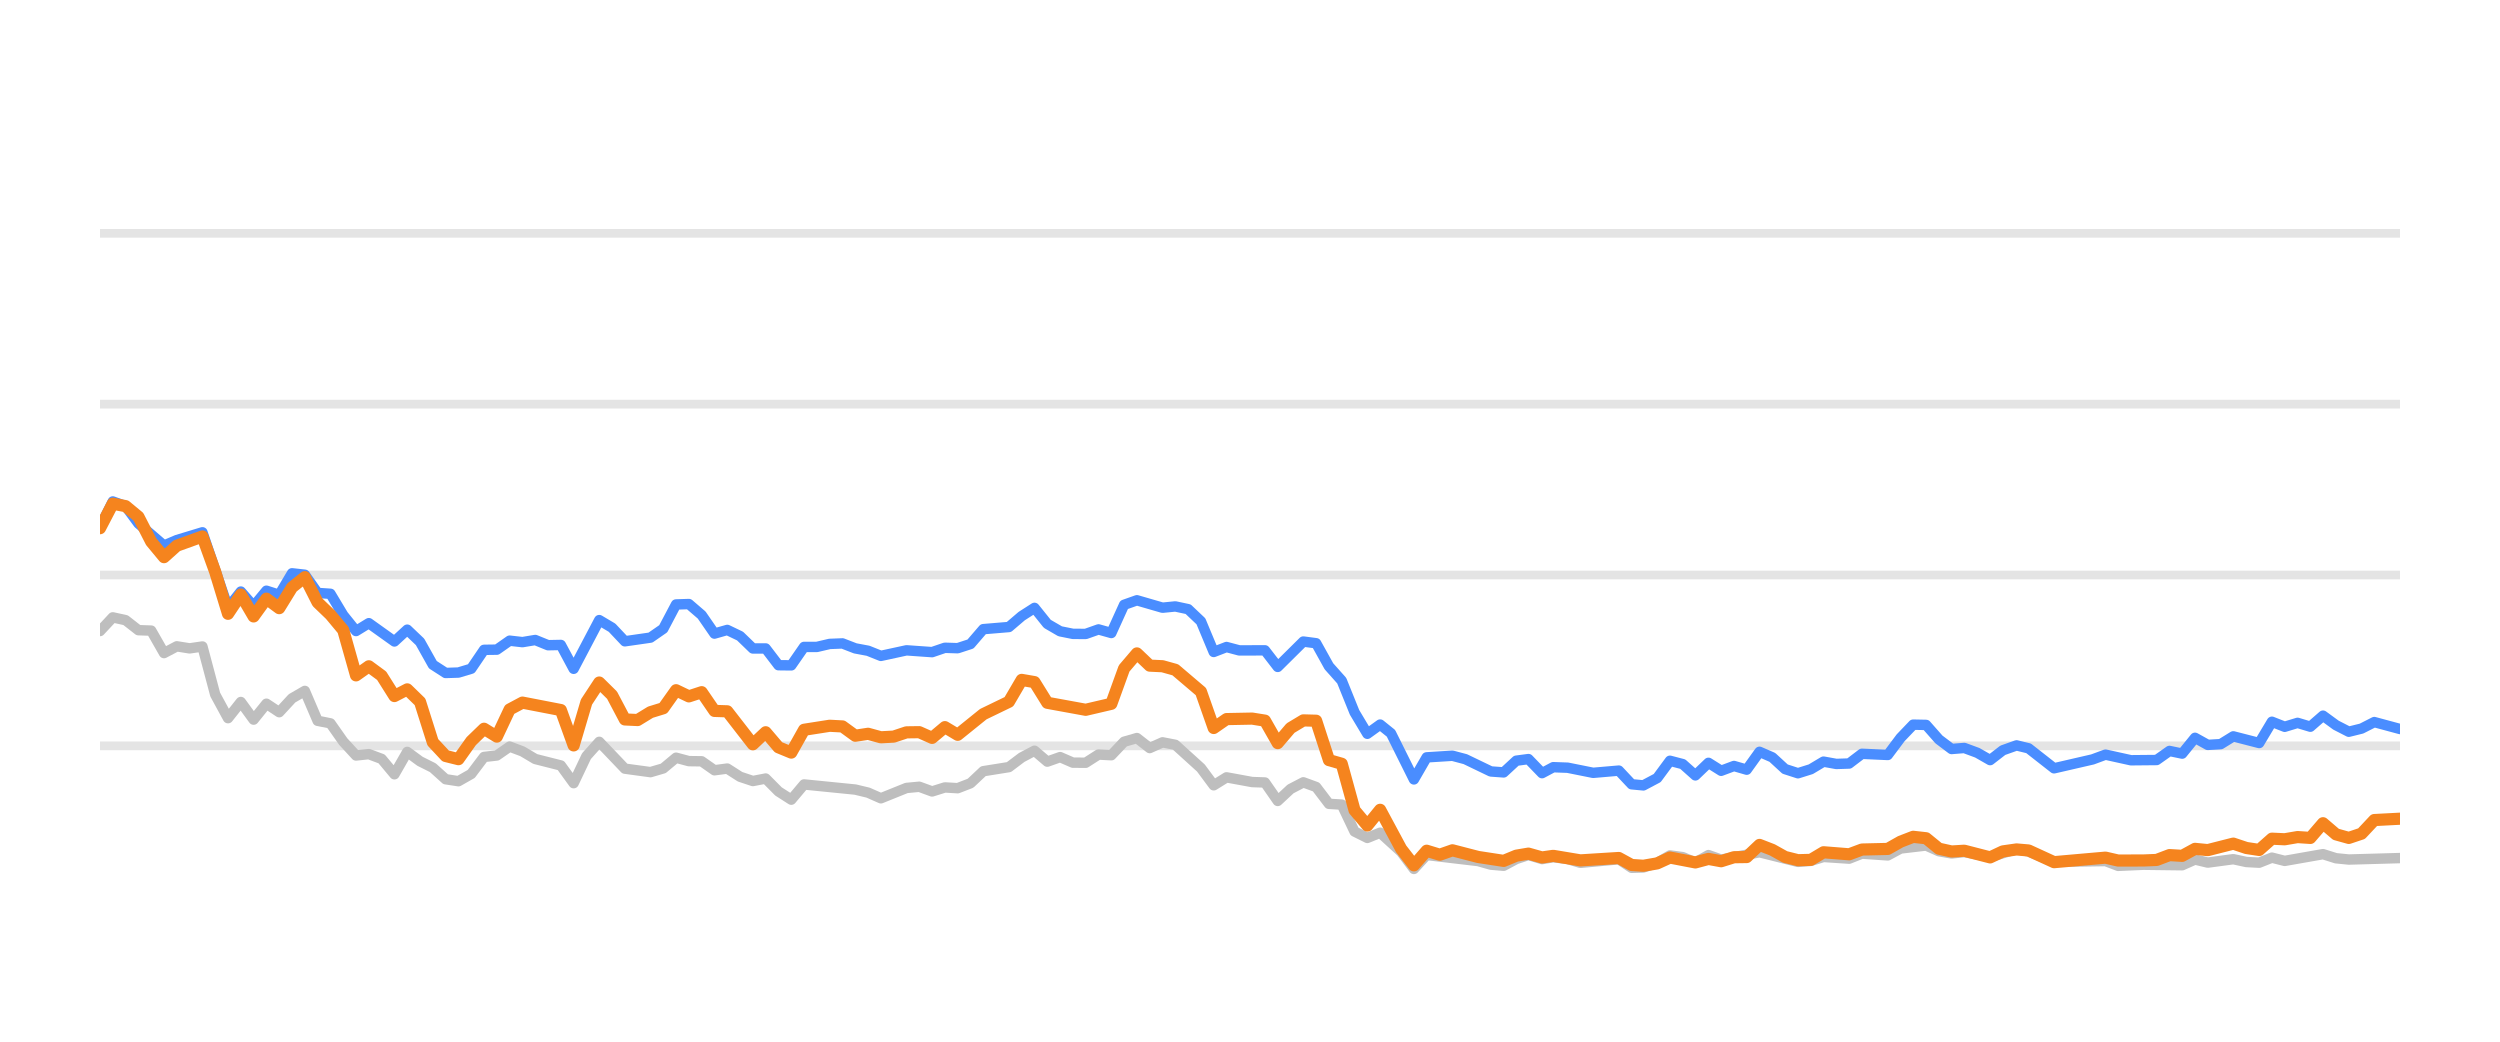
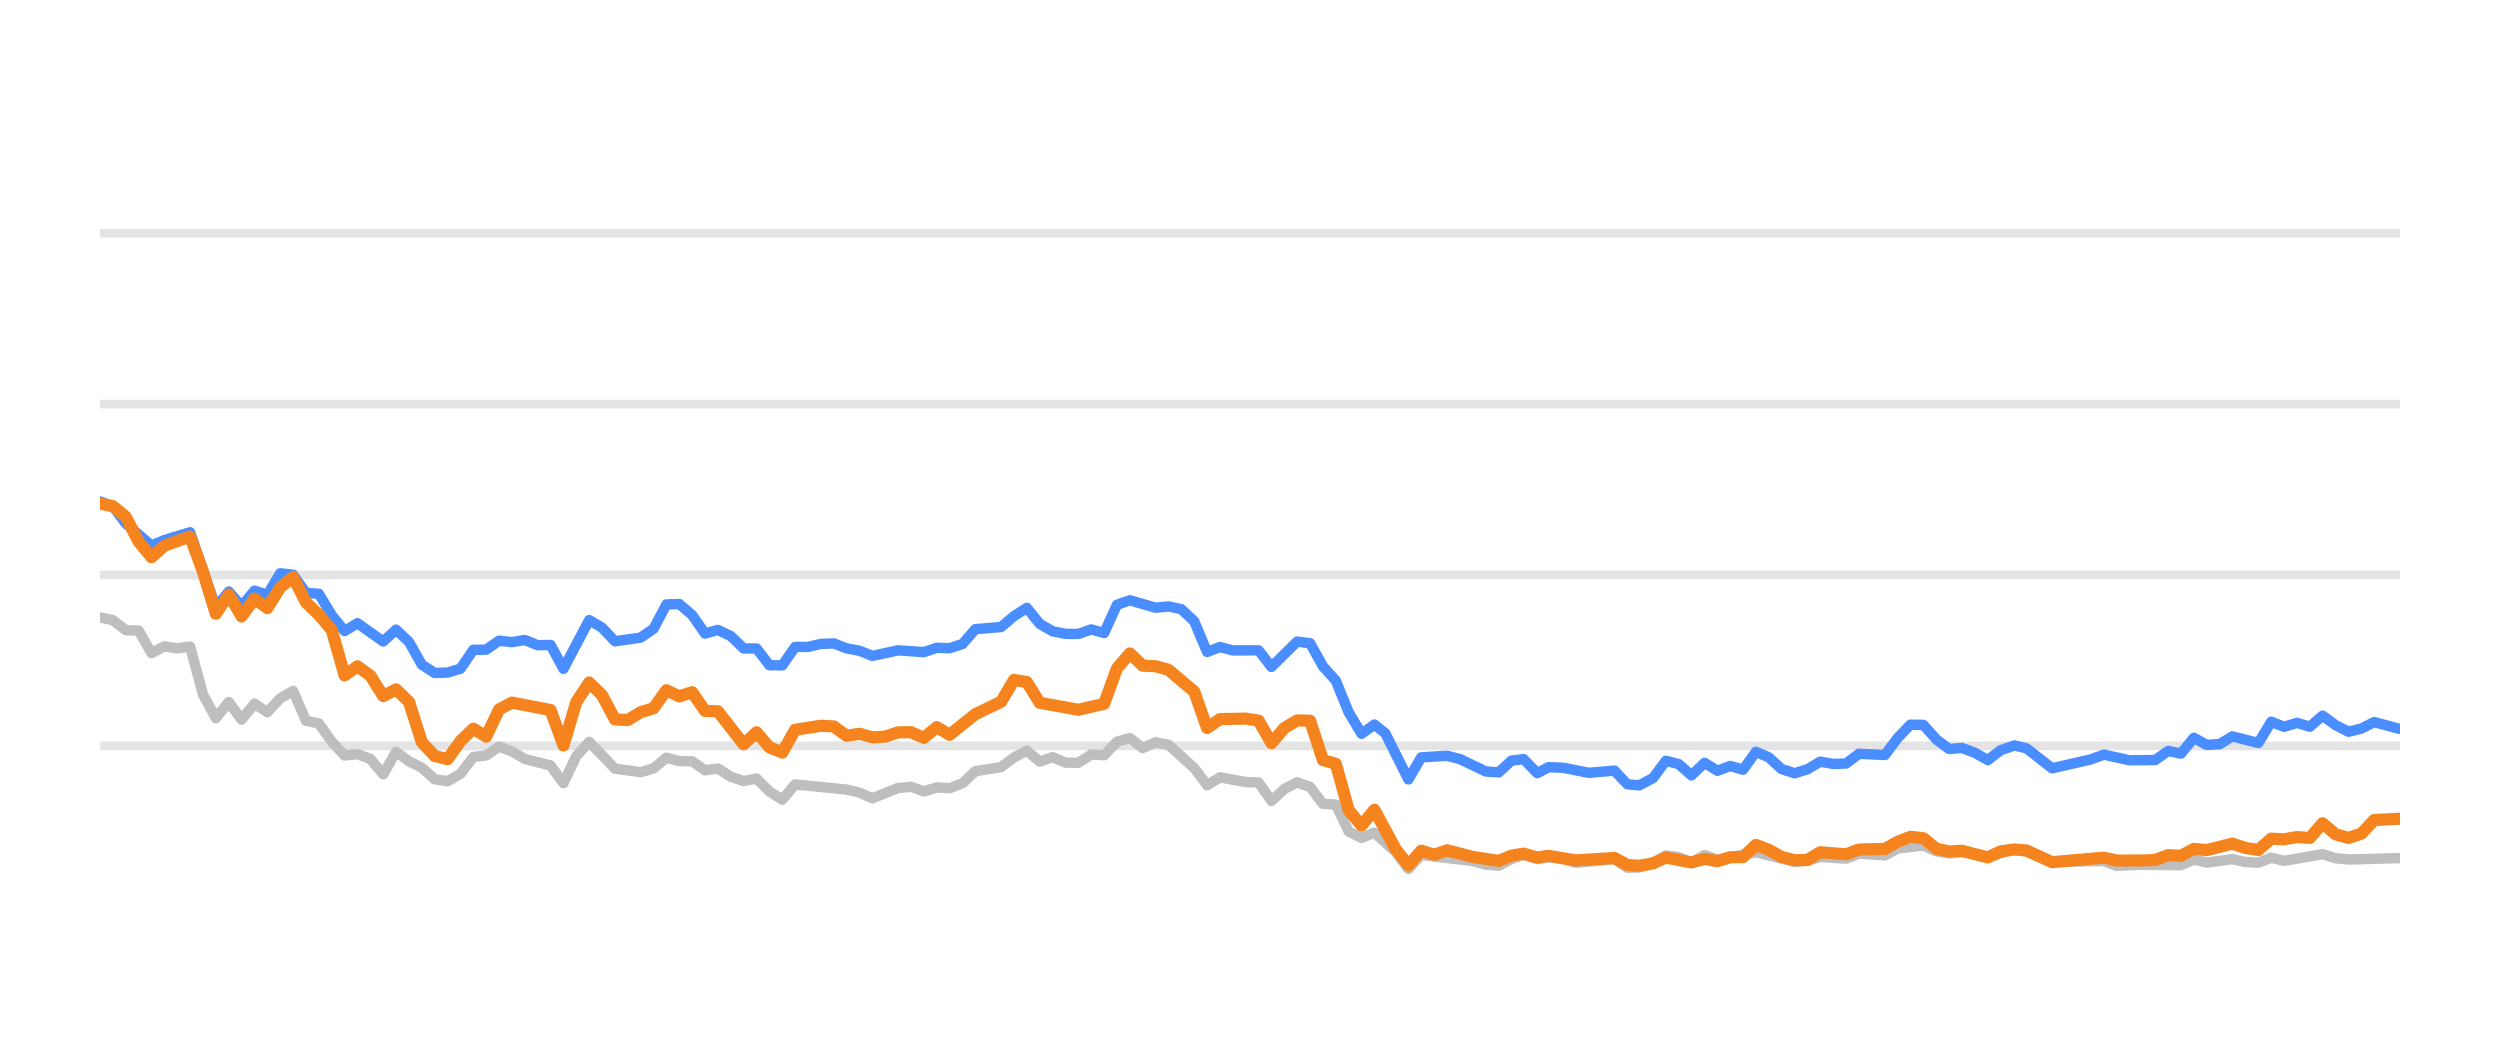
<svg xmlns="http://www.w3.org/2000/svg" width="144pt" height="60pt" viewBox="0 0 144 60" version="1.1">
  <defs>
    <style type="text/css">*{stroke-linejoin: round; stroke-linecap: butt}</style>
  </defs>
  <g id="figure_1">
    <g id="patch_1">
      <path d="M 0 60  L 144 60  L 144 0  L 0 0  L 0 60  z " style="fill: none; opacity: 0" />
    </g>
    <g id="axes_1">
      <g id="patch_2">
        <path d="M 5.76 52.8  L 138.24 52.8  L 138.24 3.6  L 5.76 3.6  L 5.76 52.8  z " style="fill: none" />
      </g>
      <g id="matplotlib.axis_1" />
      <g id="matplotlib.axis_2" />
      <g id="line2d_1">
-         <path d="M 5.76 42.96  L 138.24 42.96  " clip-path="url(#pd02f7f8cdb)" style="fill: none; stroke: #b2b2b2; stroke-opacity: 0.35; stroke-width: 0.5; stroke-linecap: square" />
+         <path d="M 5.76 42.96  L 138.24 42.96  " clip-path="url(#p64115de237)" style="fill: none; stroke: #b2b2b2; stroke-opacity: 0.35; stroke-width: 0.5; stroke-linecap: square" />
      </g>
      <g id="line2d_2">
-         <path d="M 5.76 33.12  L 138.24 33.12  " clip-path="url(#pd02f7f8cdb)" style="fill: none; stroke: #b2b2b2; stroke-opacity: 0.35; stroke-width: 0.5; stroke-linecap: square" />
+         <path d="M 5.76 33.12  L 138.24 33.12  " clip-path="url(#p64115de237)" style="fill: none; stroke: #b2b2b2; stroke-opacity: 0.35; stroke-width: 0.5; stroke-linecap: square" />
      </g>
      <g id="line2d_3">
-         <path d="M 5.76 23.28  L 138.24 23.28  " clip-path="url(#pd02f7f8cdb)" style="fill: none; stroke: #b2b2b2; stroke-opacity: 0.35; stroke-width: 0.5; stroke-linecap: square" />
+         <path d="M 5.76 23.28  L 138.24 23.28  " clip-path="url(#p64115de237)" style="fill: none; stroke: #b2b2b2; stroke-opacity: 0.35; stroke-width: 0.5; stroke-linecap: square" />
      </g>
      <g id="line2d_4">
-         <path d="M 5.76 13.44  L 138.24 13.44  " clip-path="url(#pd02f7f8cdb)" style="fill: none; stroke: #b2b2b2; stroke-opacity: 0.35; stroke-width: 0.5; stroke-linecap: square" />
+         <path d="M 5.76 13.44  L 138.24 13.44  " clip-path="url(#p64115de237)" style="fill: none; stroke: #b2b2b2; stroke-opacity: 0.35; stroke-width: 0.5; stroke-linecap: square" />
      </g>
      <g id="line2d_5">
-         <path d="M 5.76 36.348  L 6.497 35.56  L 7.235 35.723  L 7.972 36.298  L 8.709 36.323  L 9.447 37.617  L 10.184 37.228  L 10.922 37.346  L 11.659 37.238  L 12.396 40.008  L 13.134 41.366  L 13.871 40.436  L 14.608 41.45  L 15.346 40.534  L 16.083 41.022  L 16.82 40.224  L 17.558 39.796  L 18.295 41.518  L 19.033 41.666  L 19.77 42.714  L 20.507 43.516  L 21.245 43.437  L 21.982 43.713  L 22.719 44.598  L 23.457 43.309  L 24.194 43.851  L 24.931 44.22  L 25.669 44.884  L 26.406 44.997  L 27.143 44.579  L 27.881 43.6  L 28.618 43.516  L 29.356 43.004  L 30.093 43.28  L 30.83 43.718  L 32.305 44.092  L 33.042 45.11  L 33.78 43.555  L 34.517 42.729  L 35.992 44.274  L 37.467 44.475  L 38.204 44.259  L 38.941 43.644  L 39.679 43.841  L 40.416 43.851  L 41.153 44.367  L 41.891 44.269  L 42.628 44.741  L 43.365 44.987  L 44.103 44.844  L 44.84 45.587  L 45.578 46.06  L 46.315 45.184  L 49.264 45.479  L 50.002 45.656  L 50.739 45.981  L 52.214 45.386  L 52.951 45.317  L 53.689 45.587  L 54.426 45.356  L 55.163 45.4  L 55.901 45.115  L 56.638 44.421  L 58.113 44.185  L 58.85 43.629  L 59.587 43.24  L 60.325 43.87  L 61.062 43.609  L 61.799 43.929  L 62.537 43.934  L 63.274 43.462  L 64.012 43.501  L 64.749 42.724  L 65.486 42.512  L 66.224 43.088  L 66.961 42.758  L 67.698 42.901  L 69.173 44.239  L 69.91 45.233  L 70.648 44.775  L 72.123 45.046  L 72.86 45.071  L 73.597 46.133  L 74.335 45.445  L 75.072 45.061  L 75.809 45.331  L 76.547 46.301  L 77.284 46.345  L 78.021 47.895  L 78.759 48.264  L 79.496 47.964  L 80.705 49.066  L 81.442 50.05  L 82.176 49.248  L 85.139 49.597  L 85.873 49.804  L 86.611 49.868  L 87.339 49.479  L 88.038 49.248  L 88.822 49.484  L 89.467 49.376  L 90.296 49.479  L 91.032 49.7  L 93.244 49.494  L 93.983 49.986  L 94.659 49.966  L 95.456 49.7  L 96.19 49.272  L 96.926 49.371  L 97.654 49.681  L 98.408 49.253  L 99.138 49.513  L 101.349 49.09  L 103.563 49.646  L 104.302 49.587  L 105.035 49.361  L 106.512 49.459  L 107.248 49.169  L 108.736 49.272  L 109.475 48.874  L 110.943 48.702  L 111.68 49.031  L 112.411 49.159  L 113.144 49.08  L 114.631 49.366  L 116.154 48.908  L 116.845 49.051  L 118.314 49.646  L 121.277 49.597  L 122.005 49.873  L 123.474 49.809  L 125.694 49.838  L 126.433 49.509  L 127.168 49.686  L 128.638 49.489  L 129.389 49.651  L 130.13 49.691  L 130.862 49.4  L 131.599 49.587  L 133.805 49.199  L 134.552 49.435  L 135.291 49.509  L 138.24 49.425  L 138.24 49.425  " clip-path="url(#pd02f7f8cdb)" style="fill: none; stroke: #bebebe; stroke-width: 0.6; stroke-linecap: round" />
+         <path d="M 5.76 35.56  L 6.501 35.723  L 7.243 36.298  L 7.984 36.323  L 8.726 37.617  L 9.467 37.228  L 10.209 37.346  L 10.95 37.238  L 11.692 40.008  L 12.433 41.366  L 13.175 40.436  L 13.916 41.45  L 14.658 40.534  L 15.399 41.022  L 16.141 40.224  L 16.882 39.796  L 17.624 41.518  L 18.365 41.666  L 19.107 42.714  L 19.848 43.516  L 20.59 43.437  L 21.331 43.713  L 22.073 44.598  L 22.814 43.309  L 23.556 43.851  L 24.297 44.22  L 25.039 44.884  L 25.78 44.997  L 26.522 44.579  L 27.263 43.6  L 28.005 43.516  L 28.746 43.004  L 29.488 43.28  L 30.229 43.718  L 31.712 44.092  L 32.454 45.11  L 33.195 43.555  L 33.937 42.729  L 35.42 44.274  L 36.903 44.475  L 37.644 44.259  L 38.386 43.644  L 39.127 43.841  L 39.868 43.851  L 40.61 44.367  L 41.351 44.269  L 42.093 44.741  L 42.834 44.987  L 43.576 44.844  L 44.317 45.587  L 45.059 46.06  L 45.8 45.184  L 48.766 45.479  L 49.508 45.656  L 50.249 45.981  L 51.732 45.386  L 52.474 45.317  L 53.215 45.587  L 53.957 45.356  L 54.698 45.4  L 55.44 45.115  L 56.181 44.421  L 57.664 44.185  L 58.406 43.629  L 59.147 43.24  L 59.889 43.87  L 60.63 43.609  L 61.372 43.929  L 62.113 43.934  L 62.855 43.462  L 63.596 43.501  L 64.338 42.724  L 65.079 42.512  L 65.821 43.088  L 66.562 42.758  L 67.304 42.901  L 68.787 44.239  L 69.528 45.233  L 70.27 44.775  L 71.753 45.046  L 72.494 45.071  L 73.235 46.133  L 73.977 45.445  L 74.718 45.061  L 75.46 45.331  L 76.201 46.301  L 76.943 46.345  L 77.684 47.895  L 78.426 48.264  L 79.167 47.964  L 80.383 49.066  L 81.124 50.05  L 81.862 49.248  L 84.842 49.597  L 85.58 49.804  L 86.322 49.868  L 87.054 49.479  L 87.757 49.248  L 88.546 49.484  L 89.194 49.376  L 90.027 49.479  L 90.768 49.7  L 92.992 49.494  L 93.736 49.986  L 94.415 49.966  L 95.216 49.7  L 95.954 49.272  L 96.694 49.371  L 97.427 49.681  L 98.185 49.253  L 98.919 49.513  L 101.143 49.09  L 103.369 49.646  L 104.112 49.587  L 104.849 49.361  L 106.335 49.459  L 107.075 49.169  L 108.571 49.272  L 109.314 48.874  L 110.79 48.702  L 111.532 49.031  L 112.266 49.159  L 113.003 49.08  L 114.499 49.366  L 116.03 48.908  L 116.726 49.051  L 118.202 49.646  L 121.182 49.597  L 121.914 49.873  L 123.391 49.809  L 125.624 49.838  L 126.367 49.509  L 127.106 49.686  L 128.584 49.489  L 129.339 49.651  L 130.084 49.691  L 130.821 49.4  L 131.562 49.587  L 133.78 49.199  L 134.531 49.435  L 135.275 49.509  L 138.24 49.425  L 138.24 49.425  " clip-path="url(#p64115de237)" style="fill: none; stroke: #bebebe; stroke-width: 0.6; stroke-linecap: round" />
      </g>
      <g id="line2d_6">
-         <path d="M 5.76 30.365  L 6.497 28.884  L 7.235 29.154  L 7.972 30.153  L 9.447 31.423  L 10.184 31.108  L 11.659 30.66  L 13.134 34.999  L 13.871 34.074  L 14.608 34.916  L 15.346 34.025  L 16.083 34.261  L 16.82 33.022  L 17.558 33.105  L 18.295 34.153  L 19.033 34.202  L 19.77 35.432  L 20.507 36.348  L 21.245 35.895  L 22.719 36.948  L 23.457 36.269  L 24.194 36.972  L 24.931 38.286  L 25.669 38.763  L 26.406 38.739  L 27.143 38.517  L 27.881 37.43  L 28.618 37.42  L 29.356 36.903  L 30.093 36.987  L 30.83 36.864  L 31.568 37.164  L 32.305 37.149  L 33.042 38.522  L 34.517 35.718  L 35.254 36.156  L 35.992 36.938  L 37.467 36.726  L 38.204 36.215  L 38.941 34.817  L 39.679 34.793  L 40.416 35.427  L 41.153 36.495  L 41.891 36.284  L 42.628 36.638  L 43.365 37.351  L 44.103 37.351  L 44.84 38.316  L 45.578 38.325  L 46.315 37.263  L 47.052 37.263  L 47.79 37.09  L 48.527 37.061  L 49.264 37.346  L 50.002 37.484  L 50.739 37.779  L 52.214 37.459  L 53.689 37.563  L 54.426 37.312  L 55.163 37.336  L 55.901 37.095  L 56.638 36.239  L 58.113 36.116  L 58.85 35.487  L 59.587 35.014  L 60.325 35.934  L 61.062 36.362  L 61.799 36.51  L 62.537 36.515  L 63.274 36.254  L 64.012 36.461  L 64.749 34.837  L 65.486 34.576  L 66.961 35.004  L 67.698 34.931  L 68.436 35.088  L 69.173 35.787  L 69.91 37.553  L 70.648 37.268  L 71.385 37.464  L 72.86 37.459  L 73.597 38.414  L 75.072 36.953  L 75.809 37.051  L 76.547 38.379  L 77.284 39.206  L 78.021 41.031  L 78.759 42.266  L 79.496 41.735  L 80.119 42.237  L 81.442 44.894  L 82.176 43.624  L 83.661 43.531  L 84.403 43.728  L 85.873 44.436  L 86.611 44.49  L 87.339 43.816  L 88.038 43.723  L 88.822 44.534  L 89.467 44.19  L 90.296 44.22  L 91.765 44.515  L 93.244 44.387  L 93.983 45.174  L 94.659 45.238  L 95.456 44.815  L 96.19 43.821  L 96.926 44.013  L 97.654 44.662  L 98.408 43.939  L 99.138 44.397  L 99.877 44.121  L 100.61 44.333  L 101.349 43.304  L 102.086 43.624  L 102.818 44.298  L 103.563 44.539  L 104.302 44.308  L 105.035 43.87  L 105.772 44.003  L 106.512 43.978  L 107.248 43.418  L 108.736 43.486  L 109.475 42.498  L 110.2 41.74  L 110.943 41.755  L 111.68 42.591  L 112.411 43.142  L 113.144 43.083  L 113.892 43.359  L 114.631 43.782  L 115.362 43.216  L 116.154 42.935  L 116.845 43.103  L 118.314 44.254  L 120.534 43.742  L 121.277 43.467  L 122.743 43.791  L 124.223 43.777  L 124.962 43.255  L 125.694 43.408  L 126.433 42.498  L 127.168 42.906  L 127.912 42.862  L 128.638 42.414  L 130.13 42.798  L 130.862 41.573  L 131.599 41.863  L 132.34 41.637  L 133.076 41.858  L 133.805 41.223  L 134.552 41.769  L 135.291 42.148  L 136.025 41.966  L 136.76 41.592  L 138.24 41.991  L 138.24 41.991  " clip-path="url(#pd02f7f8cdb)" style="fill: none; stroke: #4a8dff; stroke-width: 0.6; stroke-linecap: round" />
+         <path d="M 5.76 28.884  L 6.501 29.154  L 7.243 30.153  L 8.726 31.423  L 9.467 31.108  L 10.95 30.66  L 12.433 34.999  L 13.175 34.074  L 13.916 34.916  L 14.658 34.025  L 15.399 34.261  L 16.141 33.022  L 16.882 33.105  L 17.624 34.153  L 18.365 34.202  L 19.107 35.432  L 19.848 36.348  L 20.59 35.895  L 22.073 36.948  L 22.814 36.269  L 23.556 36.972  L 24.297 38.286  L 25.039 38.763  L 25.78 38.739  L 26.522 38.517  L 27.263 37.43  L 28.005 37.42  L 28.746 36.903  L 29.488 36.987  L 30.229 36.864  L 30.971 37.164  L 31.712 37.149  L 32.454 38.522  L 33.937 35.718  L 34.678 36.156  L 35.42 36.938  L 36.903 36.726  L 37.644 36.215  L 38.386 34.817  L 39.127 34.793  L 39.868 35.427  L 40.61 36.495  L 41.351 36.284  L 42.093 36.638  L 42.834 37.351  L 43.576 37.351  L 44.317 38.316  L 45.059 38.325  L 45.8 37.263  L 46.542 37.263  L 47.283 37.09  L 48.025 37.061  L 48.766 37.346  L 49.508 37.484  L 50.249 37.779  L 51.732 37.459  L 53.215 37.563  L 53.957 37.312  L 54.698 37.336  L 55.44 37.095  L 56.181 36.239  L 57.664 36.116  L 58.406 35.487  L 59.147 35.014  L 59.889 35.934  L 60.63 36.362  L 61.372 36.51  L 62.113 36.515  L 62.855 36.254  L 63.596 36.461  L 64.338 34.837  L 65.079 34.576  L 66.562 35.004  L 67.304 34.931  L 68.045 35.088  L 68.787 35.787  L 69.528 37.553  L 70.27 37.268  L 71.011 37.464  L 72.494 37.459  L 73.235 38.414  L 74.718 36.953  L 75.46 37.051  L 76.201 38.379  L 76.943 39.206  L 77.684 41.031  L 78.426 42.266  L 79.167 41.735  L 79.793 42.237  L 81.124 44.894  L 81.862 43.624  L 83.356 43.531  L 84.102 43.728  L 85.58 44.436  L 86.322 44.49  L 87.054 43.816  L 87.757 43.723  L 88.546 44.534  L 89.194 44.19  L 90.027 44.22  L 91.505 44.515  L 92.992 44.387  L 93.736 45.174  L 94.415 45.238  L 95.216 44.815  L 95.954 43.821  L 96.694 44.013  L 97.427 44.662  L 98.185 43.939  L 98.919 44.397  L 99.662 44.121  L 100.4 44.333  L 101.143 43.304  L 101.884 43.624  L 102.62 44.298  L 103.369 44.539  L 104.112 44.308  L 104.849 43.87  L 105.59 44.003  L 106.335 43.978  L 107.075 43.418  L 108.571 43.486  L 109.314 42.498  L 110.043 41.74  L 110.79 41.755  L 111.532 42.591  L 112.266 43.142  L 113.003 43.083  L 113.756 43.359  L 114.499 43.782  L 115.234 43.216  L 116.03 42.935  L 116.726 43.103  L 118.202 44.254  L 120.434 43.742  L 121.182 43.467  L 122.656 43.791  L 124.144 43.777  L 124.888 43.255  L 125.624 43.408  L 126.367 42.498  L 127.106 42.906  L 127.854 42.862  L 128.584 42.414  L 130.084 42.798  L 130.821 41.573  L 131.562 41.863  L 132.307 41.637  L 133.047 41.858  L 133.78 41.223  L 134.531 41.769  L 135.275 42.148  L 136.013 41.966  L 136.752 41.592  L 138.24 41.991  L 138.24 41.991  " clip-path="url(#p64115de237)" style="fill: none; stroke: #4a8dff; stroke-width: 0.6; stroke-linecap: round" />
      </g>
      <g id="line2d_7">
-         <path d="M 5.76 30.424  L 6.497 29.012  L 7.235 29.154  L 7.972 29.765  L 8.709 31.201  L 9.447 32.092  L 10.184 31.432  L 11.659 30.901  L 12.396 32.938  L 13.134 35.354  L 13.871 34.247  L 14.608 35.506  L 15.346 34.483  L 16.083 35.029  L 16.82 33.833  L 17.558 33.243  L 18.295 34.699  L 19.033 35.408  L 19.77 36.293  L 20.507 38.901  L 21.245 38.379  L 21.982 38.921  L 22.719 40.092  L 23.457 39.708  L 24.194 40.426  L 24.931 42.753  L 25.669 43.545  L 26.406 43.728  L 27.143 42.689  L 27.881 41.976  L 28.618 42.429  L 29.356 40.864  L 30.093 40.47  L 32.305 40.899  L 33.042 42.935  L 33.78 40.436  L 34.517 39.314  L 35.254 40.042  L 35.992 41.44  L 36.729 41.474  L 37.467 41.022  L 38.204 40.795  L 38.941 39.757  L 39.679 40.111  L 40.416 39.87  L 41.153 40.948  L 41.891 40.972  L 43.365 42.871  L 44.103 42.178  L 44.84 43.044  L 45.578 43.349  L 46.315 42.035  L 47.79 41.804  L 48.527 41.843  L 49.264 42.379  L 50.002 42.266  L 50.739 42.468  L 51.476 42.429  L 52.214 42.183  L 52.951 42.173  L 53.689 42.502  L 54.426 41.883  L 55.163 42.325  L 56.638 41.135  L 58.113 40.421  L 58.85 39.162  L 59.587 39.29  L 60.325 40.48  L 62.537 40.884  L 64.012 40.539  L 64.749 38.502  L 65.486 37.637  L 66.224 38.34  L 66.961 38.375  L 67.698 38.581  L 69.173 39.836  L 69.91 41.932  L 70.648 41.42  L 72.123 41.391  L 72.86 41.509  L 73.597 42.803  L 74.335 41.937  L 75.072 41.494  L 75.809 41.514  L 76.547 43.782  L 77.284 43.993  L 78.021 46.67  L 78.759 47.55  L 79.496 46.645  L 80.705 48.894  L 81.442 49.843  L 82.176 49.002  L 82.93 49.233  L 83.661 48.977  L 85.139 49.361  L 86.611 49.587  L 87.339 49.287  L 88.038 49.169  L 88.822 49.39  L 89.467 49.297  L 91.032 49.558  L 93.244 49.42  L 93.983 49.823  L 94.659 49.868  L 95.456 49.73  L 96.19 49.395  L 97.654 49.676  L 98.408 49.474  L 99.138 49.607  L 99.877 49.376  L 100.61 49.366  L 101.349 48.667  L 102.086 48.953  L 102.818 49.361  L 103.563 49.548  L 104.302 49.528  L 105.035 49.09  L 106.512 49.208  L 107.248 48.933  L 108.736 48.898  L 109.475 48.48  L 110.2 48.2  L 110.943 48.283  L 111.68 48.884  L 112.411 49.046  L 113.144 49.002  L 114.631 49.386  L 115.362 49.041  L 116.154 48.928  L 116.845 48.987  L 118.314 49.661  L 121.277 49.4  L 122.005 49.568  L 123.474 49.563  L 124.223 49.533  L 124.962 49.253  L 125.694 49.297  L 126.433 48.894  L 127.168 48.967  L 128.638 48.593  L 129.389 48.844  L 130.13 48.957  L 130.862 48.308  L 131.599 48.342  L 132.34 48.215  L 133.076 48.264  L 133.805 47.418  L 134.552 48.057  L 135.291 48.264  L 136.025 48.018  L 136.76 47.235  L 138.24 47.157  L 138.24 47.157  " clip-path="url(#pd02f7f8cdb)" style="fill: none; stroke: #f5841e; stroke-width: 0.7; stroke-linecap: round" />
+         <path d="M 5.76 29.012  L 6.501 29.154  L 7.243 29.765  L 7.984 31.201  L 8.726 32.092  L 9.467 31.432  L 10.95 30.901  L 11.692 32.938  L 12.433 35.354  L 13.175 34.247  L 13.916 35.506  L 14.658 34.483  L 15.399 35.029  L 16.141 33.833  L 16.882 33.243  L 17.624 34.699  L 18.365 35.408  L 19.107 36.293  L 19.848 38.901  L 20.59 38.379  L 21.331 38.921  L 22.073 40.092  L 22.814 39.708  L 23.556 40.426  L 24.297 42.753  L 25.039 43.545  L 25.78 43.728  L 26.522 42.689  L 27.263 41.976  L 28.005 42.429  L 28.746 40.864  L 29.488 40.47  L 31.712 40.899  L 32.454 42.935  L 33.195 40.436  L 33.937 39.314  L 34.678 40.042  L 35.42 41.44  L 36.161 41.474  L 36.903 41.022  L 37.644 40.795  L 38.386 39.757  L 39.127 40.111  L 39.868 39.87  L 40.61 40.948  L 41.351 40.972  L 42.834 42.871  L 43.576 42.178  L 44.317 43.044  L 45.059 43.349  L 45.8 42.035  L 47.283 41.804  L 48.025 41.843  L 48.766 42.379  L 49.508 42.266  L 50.249 42.468  L 50.991 42.429  L 51.732 42.183  L 52.474 42.173  L 53.215 42.502  L 53.957 41.883  L 54.698 42.325  L 56.181 41.135  L 57.664 40.421  L 58.406 39.162  L 59.147 39.29  L 59.889 40.48  L 62.113 40.884  L 63.596 40.539  L 64.338 38.502  L 65.079 37.637  L 65.821 38.34  L 66.562 38.375  L 67.304 38.581  L 68.787 39.836  L 69.528 41.932  L 70.27 41.42  L 71.753 41.391  L 72.494 41.509  L 73.235 42.803  L 73.977 41.937  L 74.718 41.494  L 75.46 41.514  L 76.201 43.782  L 76.943 43.993  L 77.684 46.67  L 78.426 47.55  L 79.167 46.645  L 80.383 48.894  L 81.124 49.843  L 81.862 49.002  L 82.62 49.233  L 83.356 48.977  L 84.842 49.361  L 86.322 49.587  L 87.054 49.287  L 87.757 49.169  L 88.546 49.39  L 89.194 49.297  L 90.768 49.558  L 92.992 49.42  L 93.736 49.823  L 94.415 49.868  L 95.216 49.73  L 95.954 49.395  L 97.427 49.676  L 98.185 49.474  L 98.919 49.607  L 99.662 49.376  L 100.4 49.366  L 101.143 48.667  L 101.884 48.953  L 102.62 49.361  L 103.369 49.548  L 104.112 49.528  L 104.849 49.09  L 106.335 49.208  L 107.075 48.933  L 108.571 48.898  L 109.314 48.48  L 110.043 48.2  L 110.79 48.283  L 111.532 48.884  L 112.266 49.046  L 113.003 49.002  L 114.499 49.386  L 115.234 49.041  L 116.03 48.928  L 116.726 48.987  L 118.202 49.661  L 121.182 49.4  L 121.914 49.568  L 123.391 49.563  L 124.144 49.533  L 124.888 49.253  L 125.624 49.297  L 126.367 48.894  L 127.106 48.967  L 128.584 48.593  L 129.339 48.844  L 130.084 48.957  L 130.821 48.308  L 131.562 48.342  L 132.307 48.215  L 133.047 48.264  L 133.78 47.418  L 134.531 48.057  L 135.275 48.264  L 136.013 48.018  L 136.752 47.235  L 138.24 47.157  L 138.24 47.157  " clip-path="url(#p64115de237)" style="fill: none; stroke: #f5841e; stroke-width: 0.7; stroke-linecap: round" />
      </g>
    </g>
  </g>
  <defs>
-     <clipPath id="pd02f7f8cdb">
+     <clipPath id="p64115de237">
      <rect x="5.76" y="3.6" width="132.48" height="49.2" />
    </clipPath>
  </defs>
</svg>
